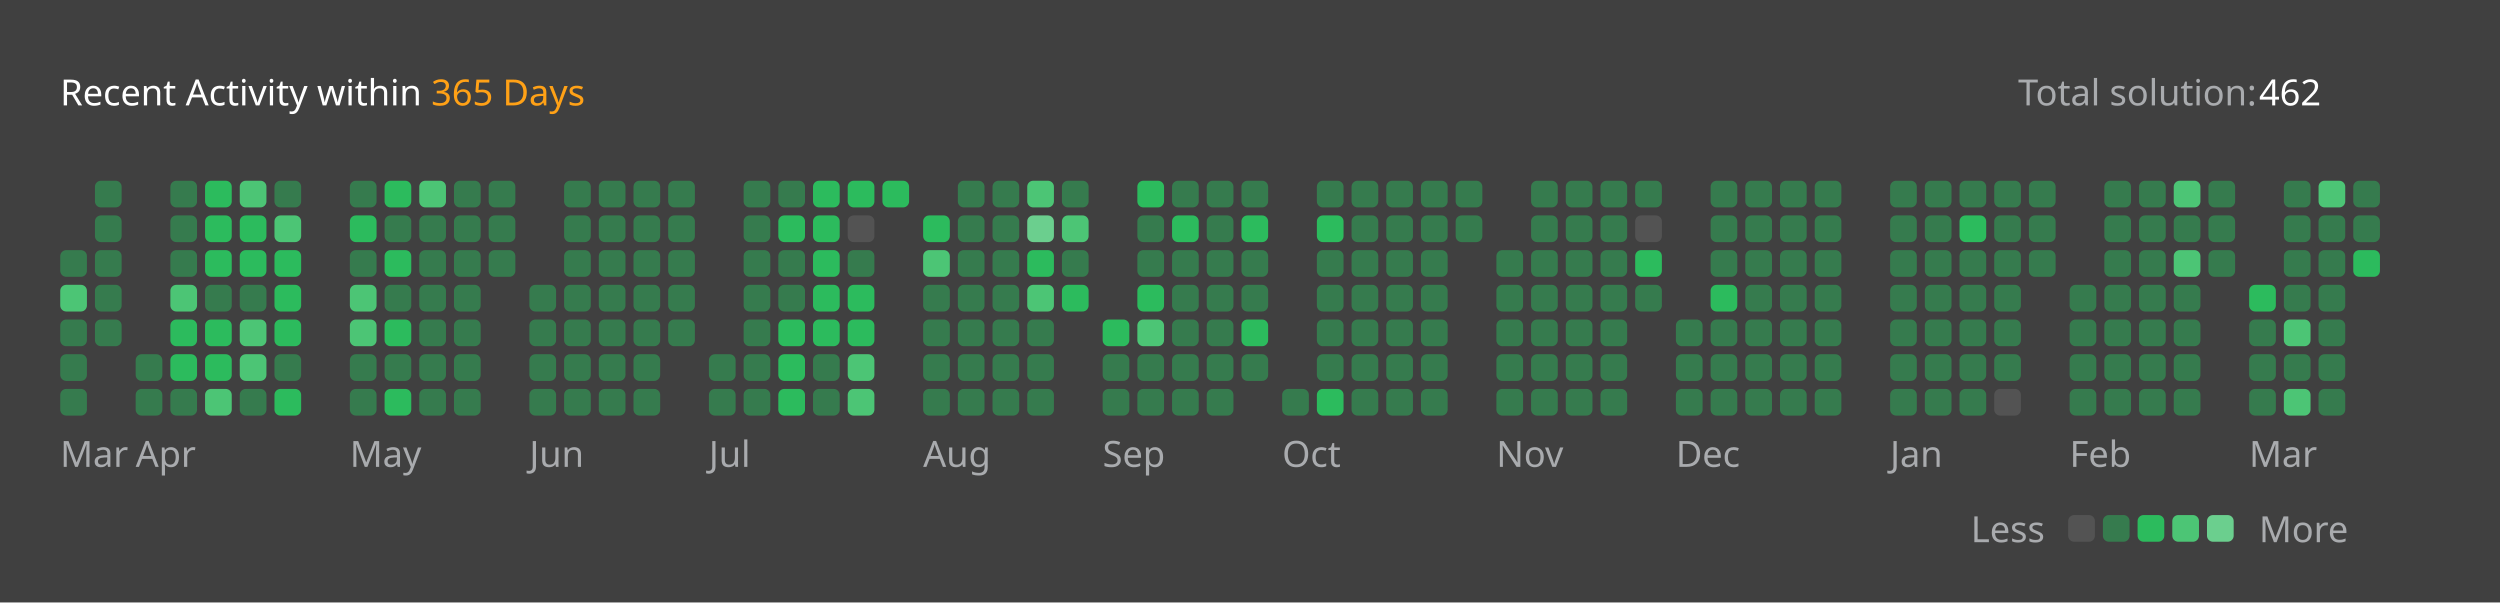
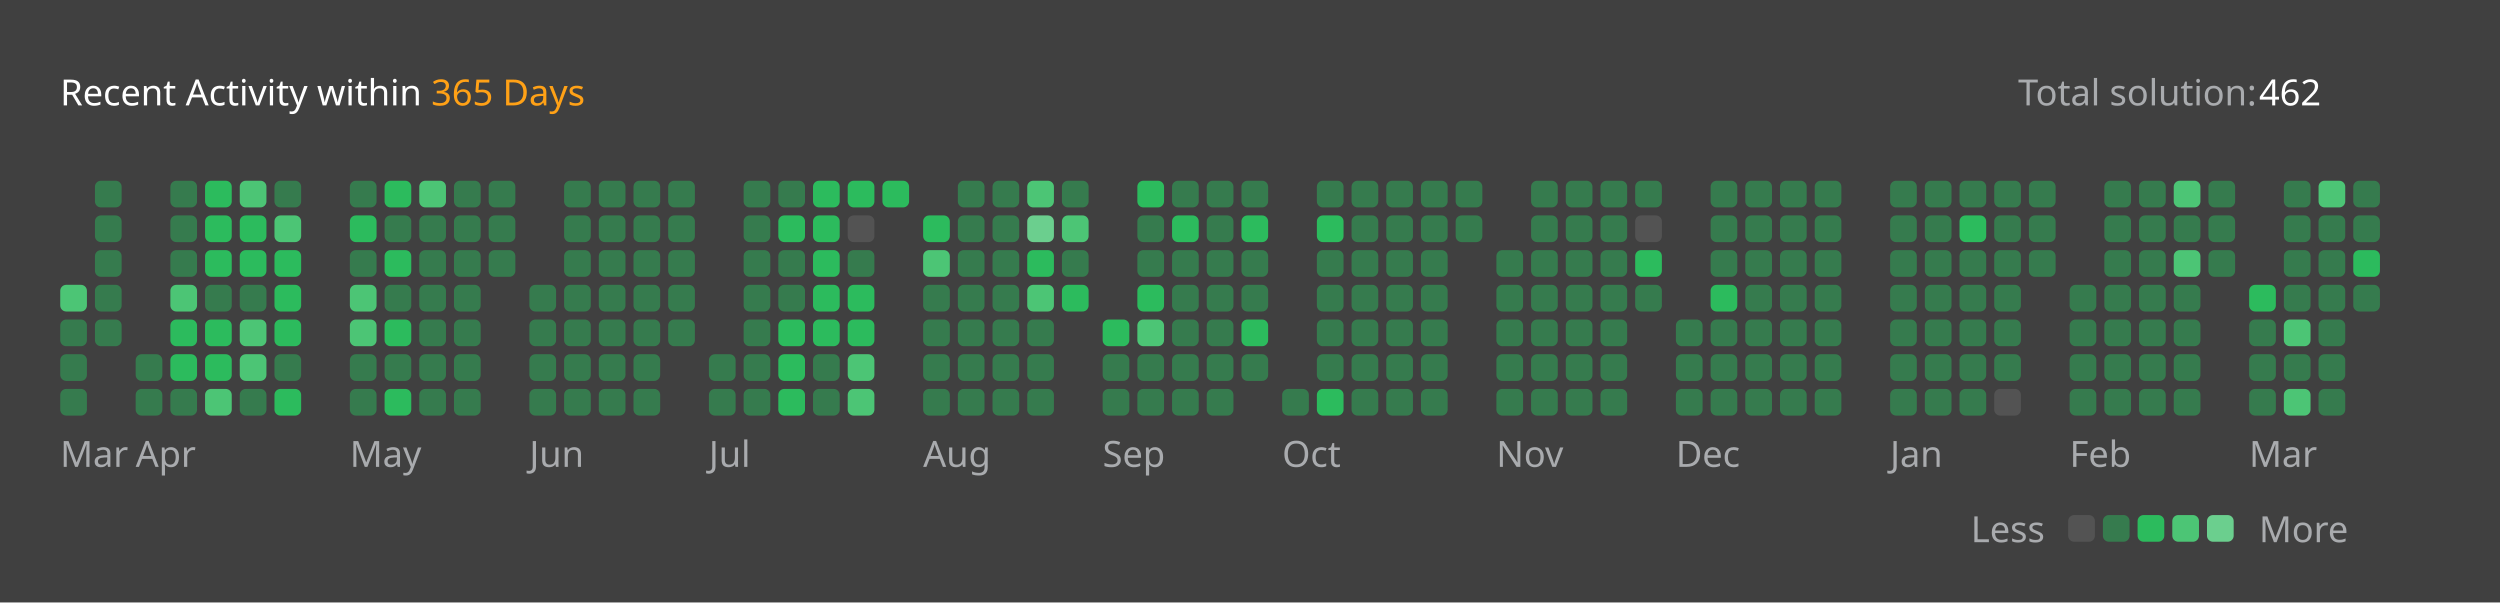
<svg xmlns="http://www.w3.org/2000/svg" version="1.1" height="200" width="830" viewBox="0 0 830 200">
  <style>*{font-family: "Segoe UI", Tahoma, Geneva, Verdana, sans-serif;}</style>
  <style>.title{font-weight: 500;font-size: 1rem;}</style>
  <style>.rotate-90{transform: rotate(-90deg);transform-origin: center;transform-box: fill-box;}</style>
  <style>.state{font-size: .75rem;}</style>
  <style>.light{color: #ffffff;fill: #ffffff;}</style>
  <style>.light-gray{color: #eff2f699;fill: #eff2f699;}</style>
  <style>.dark-gray{color: #ebebf54d;fill: #ebebf54d;}</style>
  <style>.gray{color: #747474;fill: #747474;}</style>
  <style>.orange{color: #ffa116;fill: #ffa116;}</style>
  <style>.background{color: #404040;fill: #404040;}</style>
  <style>.level-1-block{fill: #ffffff1a;}</style>
  <style>.level-2-block{fill: #2cb55d80;}</style>
  <style>.level-3-block{fill: #2cbb5dff;}</style>
  <style>.level-4-block{fill: #4cc575ff;}</style>
  <style>.level-5-block{fill: #6bcf8eff;}</style>
  <rect fill="#404040" x="0" y="0" width="830" height="200" rx="0.5rem" />
  <g text-anchor="start" text-decoration="1" class="title">
    <text x="20" y="35">
      <tspan class="light">Recent Activity within</tspan>
      <tspan class="orange">365 Days</tspan>
    </text>
  </g>
  <g class="state">
    <text x="670" y="35" class="light-gray"> Total solution: </text>
    <text x="750" y="35" class="light"> 462 </text>
    <text x="678.88" y="180" class="light-gray" text-anchor="end">Less</text>
    <rect x="686.64" y="171" width="8.86" height="8.86" rx="2" ry="2" class="level-1-block" />
    <rect x="698.16" y="171" width="8.86" height="8.86" rx="2" ry="2" class="level-2-block" />
    <rect x="709.68" y="171" width="8.86" height="8.86" rx="2" ry="2" class="level-3-block" />
    <rect x="721.2" y="171" width="8.86" height="8.86" rx="2" ry="2" class="level-4-block" />
    <rect x="732.72" y="171" width="8.86" height="8.86" rx="2" ry="2" class="level-5-block" />
    <text x="750" y="180" class="light-gray">More</text>
  </g>
  <g x="20" y="60">
    <g x="20" y="60">
      <g x="20.0" y="60">
-         <rect x="20.0" y="83.04" width="8.86" height="8.86" rx="2" ry="2" class="level-2-block" />
        <rect x="20.0" y="94.56" width="8.86" height="8.86" rx="2" ry="2" class="level-4-block" />
        <rect x="20.0" y="106.08" width="8.86" height="8.86" rx="2" ry="2" class="level-2-block" />
        <rect x="20.0" y="117.6" width="8.86" height="8.86" rx="2" ry="2" class="level-2-block" />
        <rect x="20.0" y="129.12" width="8.86" height="8.86" rx="2" ry="2" class="level-2-block" />
      </g>
      <g x="31.52" y="60">
        <rect x="31.52" y="60.0" width="8.86" height="8.86" rx="2" ry="2" class="level-2-block" />
        <rect x="31.52" y="71.52" width="8.86" height="8.86" rx="2" ry="2" class="level-2-block" />
        <rect x="31.52" y="83.04" width="8.86" height="8.86" rx="2" ry="2" class="level-2-block" />
        <rect x="31.52" y="94.56" width="8.86" height="8.86" rx="2" ry="2" class="level-2-block" />
        <rect x="31.52" y="106.08" width="8.86" height="8.86" rx="2" ry="2" class="level-2-block" />
      </g>
      <text x="20.0" y="155" class="light-gray state">Mar</text>
    </g>
  </g>
  <g x="45.04" y="60">
    <g x="45.04" y="60">
      <g x="45.04" y="60">
        <rect x="45.04" y="117.6" width="8.86" height="8.86" rx="2" ry="2" class="level-2-block" />
        <rect x="45.04" y="129.12" width="8.86" height="8.86" rx="2" ry="2" class="level-2-block" />
      </g>
      <g x="56.56" y="60">
        <rect x="56.56" y="60.0" width="8.86" height="8.86" rx="2" ry="2" class="level-2-block" />
        <rect x="56.56" y="71.52" width="8.86" height="8.86" rx="2" ry="2" class="level-2-block" />
        <rect x="56.56" y="83.04" width="8.86" height="8.86" rx="2" ry="2" class="level-2-block" />
        <rect x="56.56" y="94.56" width="8.86" height="8.86" rx="2" ry="2" class="level-4-block" />
        <rect x="56.56" y="106.08" width="8.86" height="8.86" rx="2" ry="2" class="level-3-block" />
        <rect x="56.56" y="117.6" width="8.86" height="8.86" rx="2" ry="2" class="level-3-block" />
        <rect x="56.56" y="129.12" width="8.86" height="8.86" rx="2" ry="2" class="level-2-block" />
      </g>
      <g x="68.08" y="60">
        <rect x="68.08" y="60.0" width="8.86" height="8.86" rx="2" ry="2" class="level-3-block" />
        <rect x="68.08" y="71.52" width="8.86" height="8.86" rx="2" ry="2" class="level-3-block" />
        <rect x="68.08" y="83.04" width="8.86" height="8.86" rx="2" ry="2" class="level-3-block" />
        <rect x="68.08" y="94.56" width="8.86" height="8.86" rx="2" ry="2" class="level-2-block" />
        <rect x="68.08" y="106.08" width="8.86" height="8.86" rx="2" ry="2" class="level-3-block" />
        <rect x="68.08" y="117.6" width="8.86" height="8.86" rx="2" ry="2" class="level-3-block" />
        <rect x="68.08" y="129.12" width="8.86" height="8.86" rx="2" ry="2" class="level-4-block" />
      </g>
      <g x="79.6" y="60">
        <rect x="79.6" y="60.0" width="8.86" height="8.86" rx="2" ry="2" class="level-4-block" />
        <rect x="79.6" y="71.52" width="8.86" height="8.86" rx="2" ry="2" class="level-3-block" />
        <rect x="79.6" y="83.04" width="8.86" height="8.86" rx="2" ry="2" class="level-3-block" />
        <rect x="79.6" y="94.56" width="8.86" height="8.86" rx="2" ry="2" class="level-2-block" />
        <rect x="79.6" y="106.08" width="8.86" height="8.86" rx="2" ry="2" class="level-4-block" />
        <rect x="79.6" y="117.6" width="8.86" height="8.86" rx="2" ry="2" class="level-4-block" />
        <rect x="79.6" y="129.12" width="8.86" height="8.86" rx="2" ry="2" class="level-2-block" />
      </g>
      <g x="91.12" y="60">
        <rect x="91.12" y="60.0" width="8.86" height="8.86" rx="2" ry="2" class="level-2-block" />
        <rect x="91.12" y="71.52" width="8.86" height="8.86" rx="2" ry="2" class="level-4-block" />
        <rect x="91.12" y="83.04" width="8.86" height="8.86" rx="2" ry="2" class="level-3-block" />
        <rect x="91.12" y="94.56" width="8.86" height="8.86" rx="2" ry="2" class="level-3-block" />
        <rect x="91.12" y="106.08" width="8.86" height="8.86" rx="2" ry="2" class="level-3-block" />
        <rect x="91.12" y="117.6" width="8.86" height="8.86" rx="2" ry="2" class="level-2-block" />
        <rect x="91.12" y="129.12" width="8.86" height="8.86" rx="2" ry="2" class="level-3-block" />
      </g>
      <text x="45.04" y="155" class="light-gray state">Apr</text>
    </g>
  </g>
  <g x="116.16" y="60">
    <g x="116.16" y="60">
      <g x="116.16" y="60">
        <rect x="116.16" y="60.0" width="8.86" height="8.86" rx="2" ry="2" class="level-2-block" />
        <rect x="116.16" y="71.52" width="8.86" height="8.86" rx="2" ry="2" class="level-3-block" />
        <rect x="116.16" y="83.04" width="8.86" height="8.86" rx="2" ry="2" class="level-2-block" />
        <rect x="116.16" y="94.56" width="8.86" height="8.86" rx="2" ry="2" class="level-4-block" />
        <rect x="116.16" y="106.08" width="8.86" height="8.86" rx="2" ry="2" class="level-4-block" />
        <rect x="116.16" y="117.6" width="8.86" height="8.86" rx="2" ry="2" class="level-2-block" />
        <rect x="116.16" y="129.12" width="8.86" height="8.86" rx="2" ry="2" class="level-2-block" />
      </g>
      <g x="127.68" y="60">
        <rect x="127.68" y="60.0" width="8.86" height="8.86" rx="2" ry="2" class="level-3-block" />
        <rect x="127.68" y="71.52" width="8.86" height="8.86" rx="2" ry="2" class="level-2-block" />
        <rect x="127.68" y="83.04" width="8.86" height="8.86" rx="2" ry="2" class="level-3-block" />
        <rect x="127.68" y="94.56" width="8.86" height="8.86" rx="2" ry="2" class="level-2-block" />
        <rect x="127.68" y="106.08" width="8.86" height="8.86" rx="2" ry="2" class="level-3-block" />
        <rect x="127.68" y="117.6" width="8.86" height="8.86" rx="2" ry="2" class="level-2-block" />
        <rect x="127.68" y="129.12" width="8.86" height="8.86" rx="2" ry="2" class="level-3-block" />
      </g>
      <g x="139.2" y="60">
        <rect x="139.2" y="60.0" width="8.86" height="8.86" rx="2" ry="2" class="level-4-block" />
        <rect x="139.2" y="71.52" width="8.86" height="8.86" rx="2" ry="2" class="level-2-block" />
        <rect x="139.2" y="83.04" width="8.86" height="8.86" rx="2" ry="2" class="level-2-block" />
        <rect x="139.2" y="94.56" width="8.86" height="8.86" rx="2" ry="2" class="level-2-block" />
        <rect x="139.2" y="106.08" width="8.86" height="8.86" rx="2" ry="2" class="level-2-block" />
        <rect x="139.2" y="117.6" width="8.86" height="8.86" rx="2" ry="2" class="level-2-block" />
        <rect x="139.2" y="129.12" width="8.86" height="8.86" rx="2" ry="2" class="level-2-block" />
      </g>
      <g x="150.72" y="60">
        <rect x="150.72" y="60.0" width="8.86" height="8.86" rx="2" ry="2" class="level-2-block" />
        <rect x="150.72" y="71.52" width="8.86" height="8.86" rx="2" ry="2" class="level-2-block" />
        <rect x="150.72" y="83.04" width="8.86" height="8.86" rx="2" ry="2" class="level-2-block" />
        <rect x="150.72" y="94.56" width="8.86" height="8.86" rx="2" ry="2" class="level-2-block" />
        <rect x="150.72" y="106.08" width="8.86" height="8.86" rx="2" ry="2" class="level-2-block" />
        <rect x="150.72" y="117.6" width="8.86" height="8.86" rx="2" ry="2" class="level-2-block" />
        <rect x="150.72" y="129.12" width="8.86" height="8.86" rx="2" ry="2" class="level-2-block" />
      </g>
      <g x="162.24" y="60">
        <rect x="162.24" y="60.0" width="8.86" height="8.86" rx="2" ry="2" class="level-2-block" />
        <rect x="162.24" y="71.52" width="8.86" height="8.86" rx="2" ry="2" class="level-2-block" />
        <rect x="162.24" y="83.04" width="8.86" height="8.86" rx="2" ry="2" class="level-2-block" />
      </g>
      <text x="116.16" y="155" class="light-gray state">May</text>
    </g>
  </g>
  <g x="175.76" y="60">
    <g x="175.76" y="60">
      <g x="175.76" y="60">
        <rect x="175.76" y="94.56" width="8.86" height="8.86" rx="2" ry="2" class="level-2-block" />
        <rect x="175.76" y="106.08" width="8.86" height="8.86" rx="2" ry="2" class="level-2-block" />
        <rect x="175.76" y="117.6" width="8.86" height="8.86" rx="2" ry="2" class="level-2-block" />
        <rect x="175.76" y="129.12" width="8.86" height="8.86" rx="2" ry="2" class="level-2-block" />
      </g>
      <g x="187.28" y="60">
        <rect x="187.28" y="60.0" width="8.86" height="8.86" rx="2" ry="2" class="level-2-block" />
        <rect x="187.28" y="71.52" width="8.86" height="8.86" rx="2" ry="2" class="level-2-block" />
        <rect x="187.28" y="83.04" width="8.86" height="8.86" rx="2" ry="2" class="level-2-block" />
        <rect x="187.28" y="94.56" width="8.86" height="8.86" rx="2" ry="2" class="level-2-block" />
        <rect x="187.28" y="106.08" width="8.86" height="8.86" rx="2" ry="2" class="level-2-block" />
        <rect x="187.28" y="117.6" width="8.86" height="8.86" rx="2" ry="2" class="level-2-block" />
        <rect x="187.28" y="129.12" width="8.86" height="8.86" rx="2" ry="2" class="level-2-block" />
      </g>
      <g x="198.8" y="60">
        <rect x="198.8" y="60.0" width="8.86" height="8.86" rx="2" ry="2" class="level-2-block" />
        <rect x="198.8" y="71.52" width="8.86" height="8.86" rx="2" ry="2" class="level-2-block" />
        <rect x="198.8" y="83.04" width="8.86" height="8.86" rx="2" ry="2" class="level-2-block" />
        <rect x="198.8" y="94.56" width="8.86" height="8.86" rx="2" ry="2" class="level-2-block" />
        <rect x="198.8" y="106.08" width="8.86" height="8.86" rx="2" ry="2" class="level-2-block" />
        <rect x="198.8" y="117.6" width="8.86" height="8.86" rx="2" ry="2" class="level-2-block" />
        <rect x="198.8" y="129.12" width="8.86" height="8.86" rx="2" ry="2" class="level-2-block" />
      </g>
      <g x="210.32" y="60">
        <rect x="210.32" y="60.0" width="8.86" height="8.86" rx="2" ry="2" class="level-2-block" />
        <rect x="210.32" y="71.52" width="8.86" height="8.86" rx="2" ry="2" class="level-2-block" />
        <rect x="210.32" y="83.04" width="8.86" height="8.86" rx="2" ry="2" class="level-2-block" />
        <rect x="210.32" y="94.56" width="8.86" height="8.86" rx="2" ry="2" class="level-2-block" />
        <rect x="210.32" y="106.08" width="8.86" height="8.86" rx="2" ry="2" class="level-2-block" />
        <rect x="210.32" y="117.6" width="8.86" height="8.86" rx="2" ry="2" class="level-2-block" />
        <rect x="210.32" y="129.12" width="8.86" height="8.86" rx="2" ry="2" class="level-2-block" />
      </g>
      <g x="221.84" y="60">
        <rect x="221.84" y="60.0" width="8.86" height="8.86" rx="2" ry="2" class="level-2-block" />
        <rect x="221.84" y="71.52" width="8.86" height="8.86" rx="2" ry="2" class="level-2-block" />
        <rect x="221.84" y="83.04" width="8.86" height="8.86" rx="2" ry="2" class="level-2-block" />
        <rect x="221.84" y="94.56" width="8.86" height="8.86" rx="2" ry="2" class="level-2-block" />
        <rect x="221.84" y="106.08" width="8.86" height="8.86" rx="2" ry="2" class="level-2-block" />
      </g>
      <text x="175.76" y="155" class="light-gray state">Jun</text>
    </g>
  </g>
  <g x="235.36" y="60">
    <g x="235.36" y="60">
      <g x="235.36" y="60">
        <rect x="235.36" y="117.6" width="8.86" height="8.86" rx="2" ry="2" class="level-2-block" />
        <rect x="235.36" y="129.12" width="8.86" height="8.86" rx="2" ry="2" class="level-2-block" />
      </g>
      <g x="246.88" y="60">
        <rect x="246.88" y="60.0" width="8.86" height="8.86" rx="2" ry="2" class="level-2-block" />
        <rect x="246.88" y="71.52" width="8.86" height="8.86" rx="2" ry="2" class="level-2-block" />
        <rect x="246.88" y="83.04" width="8.86" height="8.86" rx="2" ry="2" class="level-2-block" />
        <rect x="246.88" y="94.56" width="8.86" height="8.86" rx="2" ry="2" class="level-2-block" />
        <rect x="246.88" y="106.08" width="8.86" height="8.86" rx="2" ry="2" class="level-2-block" />
        <rect x="246.88" y="117.6" width="8.86" height="8.86" rx="2" ry="2" class="level-2-block" />
        <rect x="246.88" y="129.12" width="8.86" height="8.86" rx="2" ry="2" class="level-2-block" />
      </g>
      <g x="258.4" y="60">
        <rect x="258.4" y="60.0" width="8.86" height="8.86" rx="2" ry="2" class="level-2-block" />
        <rect x="258.4" y="71.52" width="8.86" height="8.86" rx="2" ry="2" class="level-3-block" />
        <rect x="258.4" y="83.04" width="8.86" height="8.86" rx="2" ry="2" class="level-2-block" />
        <rect x="258.4" y="94.56" width="8.86" height="8.86" rx="2" ry="2" class="level-2-block" />
        <rect x="258.4" y="106.08" width="8.86" height="8.86" rx="2" ry="2" class="level-3-block" />
        <rect x="258.4" y="117.6" width="8.86" height="8.86" rx="2" ry="2" class="level-3-block" />
        <rect x="258.4" y="129.12" width="8.86" height="8.86" rx="2" ry="2" class="level-3-block" />
      </g>
      <g x="269.92" y="60">
        <rect x="269.92" y="60.0" width="8.86" height="8.86" rx="2" ry="2" class="level-3-block" />
        <rect x="269.92" y="71.52" width="8.86" height="8.86" rx="2" ry="2" class="level-3-block" />
        <rect x="269.92" y="83.04" width="8.86" height="8.86" rx="2" ry="2" class="level-3-block" />
        <rect x="269.92" y="94.56" width="8.86" height="8.86" rx="2" ry="2" class="level-3-block" />
        <rect x="269.92" y="106.08" width="8.86" height="8.86" rx="2" ry="2" class="level-3-block" />
        <rect x="269.92" y="117.6" width="8.86" height="8.86" rx="2" ry="2" class="level-2-block" />
        <rect x="269.92" y="129.12" width="8.86" height="8.86" rx="2" ry="2" class="level-2-block" />
      </g>
      <g x="281.44" y="60">
        <rect x="281.44" y="60.0" width="8.86" height="8.86" rx="2" ry="2" class="level-3-block" />
        <rect x="281.44" y="71.52" width="8.86" height="8.86" rx="2" ry="2" class="level-1-block" />
        <rect x="281.44" y="83.04" width="8.86" height="8.86" rx="2" ry="2" class="level-2-block" />
        <rect x="281.44" y="94.56" width="8.86" height="8.86" rx="2" ry="2" class="level-3-block" />
        <rect x="281.44" y="106.08" width="8.86" height="8.86" rx="2" ry="2" class="level-3-block" />
        <rect x="281.44" y="117.6" width="8.86" height="8.86" rx="2" ry="2" class="level-4-block" />
        <rect x="281.44" y="129.12" width="8.86" height="8.86" rx="2" ry="2" class="level-4-block" />
      </g>
      <g x="292.96" y="60">
        <rect x="292.96" y="60.0" width="8.86" height="8.86" rx="2" ry="2" class="level-3-block" />
      </g>
      <text x="235.36" y="155" class="light-gray state">Jul</text>
    </g>
  </g>
  <g x="306.48" y="60">
    <g x="306.48" y="60">
      <g x="306.48" y="60">
        <rect x="306.48" y="71.52" width="8.86" height="8.86" rx="2" ry="2" class="level-3-block" />
        <rect x="306.48" y="83.04" width="8.86" height="8.86" rx="2" ry="2" class="level-4-block" />
        <rect x="306.48" y="94.56" width="8.86" height="8.86" rx="2" ry="2" class="level-2-block" />
        <rect x="306.48" y="106.08" width="8.86" height="8.86" rx="2" ry="2" class="level-2-block" />
        <rect x="306.48" y="117.6" width="8.86" height="8.86" rx="2" ry="2" class="level-2-block" />
        <rect x="306.48" y="129.12" width="8.86" height="8.86" rx="2" ry="2" class="level-2-block" />
      </g>
      <g x="318.0" y="60">
        <rect x="318.0" y="60.0" width="8.86" height="8.86" rx="2" ry="2" class="level-2-block" />
        <rect x="318.0" y="71.52" width="8.86" height="8.86" rx="2" ry="2" class="level-2-block" />
        <rect x="318.0" y="83.04" width="8.86" height="8.86" rx="2" ry="2" class="level-2-block" />
        <rect x="318.0" y="94.56" width="8.86" height="8.86" rx="2" ry="2" class="level-2-block" />
        <rect x="318.0" y="106.08" width="8.86" height="8.86" rx="2" ry="2" class="level-2-block" />
        <rect x="318.0" y="117.6" width="8.86" height="8.86" rx="2" ry="2" class="level-2-block" />
        <rect x="318.0" y="129.12" width="8.86" height="8.86" rx="2" ry="2" class="level-2-block" />
      </g>
      <g x="329.52" y="60">
        <rect x="329.52" y="60.0" width="8.86" height="8.86" rx="2" ry="2" class="level-2-block" />
        <rect x="329.52" y="71.52" width="8.86" height="8.86" rx="2" ry="2" class="level-2-block" />
        <rect x="329.52" y="83.04" width="8.86" height="8.86" rx="2" ry="2" class="level-2-block" />
        <rect x="329.52" y="94.56" width="8.86" height="8.86" rx="2" ry="2" class="level-2-block" />
        <rect x="329.52" y="106.08" width="8.86" height="8.86" rx="2" ry="2" class="level-2-block" />
        <rect x="329.52" y="117.6" width="8.86" height="8.86" rx="2" ry="2" class="level-2-block" />
        <rect x="329.52" y="129.12" width="8.86" height="8.86" rx="2" ry="2" class="level-2-block" />
      </g>
      <g x="341.04" y="60">
        <rect x="341.04" y="60.0" width="8.86" height="8.86" rx="2" ry="2" class="level-4-block" />
        <rect x="341.04" y="71.52" width="8.86" height="8.86" rx="2" ry="2" class="level-5-block" />
        <rect x="341.04" y="83.04" width="8.86" height="8.86" rx="2" ry="2" class="level-3-block" />
        <rect x="341.04" y="94.56" width="8.86" height="8.86" rx="2" ry="2" class="level-4-block" />
        <rect x="341.04" y="106.08" width="8.86" height="8.86" rx="2" ry="2" class="level-2-block" />
        <rect x="341.04" y="117.6" width="8.86" height="8.86" rx="2" ry="2" class="level-2-block" />
        <rect x="341.04" y="129.12" width="8.86" height="8.86" rx="2" ry="2" class="level-2-block" />
      </g>
      <g x="352.56" y="60">
        <rect x="352.56" y="60.0" width="8.86" height="8.86" rx="2" ry="2" class="level-2-block" />
        <rect x="352.56" y="71.52" width="8.86" height="8.86" rx="2" ry="2" class="level-4-block" />
        <rect x="352.56" y="83.04" width="8.86" height="8.86" rx="2" ry="2" class="level-2-block" />
        <rect x="352.56" y="94.56" width="8.86" height="8.86" rx="2" ry="2" class="level-3-block" />
      </g>
      <text x="306.48" y="155" class="light-gray state">Aug</text>
    </g>
  </g>
  <g x="366.08" y="60">
    <g x="366.08" y="60">
      <g x="366.08" y="60">
        <rect x="366.08" y="106.08" width="8.86" height="8.86" rx="2" ry="2" class="level-3-block" />
        <rect x="366.08" y="117.6" width="8.86" height="8.86" rx="2" ry="2" class="level-2-block" />
        <rect x="366.08" y="129.12" width="8.86" height="8.86" rx="2" ry="2" class="level-2-block" />
      </g>
      <g x="377.6" y="60">
        <rect x="377.6" y="60.0" width="8.86" height="8.86" rx="2" ry="2" class="level-3-block" />
        <rect x="377.6" y="71.52" width="8.86" height="8.86" rx="2" ry="2" class="level-2-block" />
        <rect x="377.6" y="83.04" width="8.86" height="8.86" rx="2" ry="2" class="level-2-block" />
        <rect x="377.6" y="94.56" width="8.86" height="8.86" rx="2" ry="2" class="level-3-block" />
        <rect x="377.6" y="106.08" width="8.86" height="8.86" rx="2" ry="2" class="level-4-block" />
        <rect x="377.6" y="117.6" width="8.86" height="8.86" rx="2" ry="2" class="level-2-block" />
        <rect x="377.6" y="129.12" width="8.86" height="8.86" rx="2" ry="2" class="level-2-block" />
      </g>
      <g x="389.12" y="60">
        <rect x="389.12" y="60.0" width="8.86" height="8.86" rx="2" ry="2" class="level-2-block" />
        <rect x="389.12" y="71.52" width="8.86" height="8.86" rx="2" ry="2" class="level-3-block" />
        <rect x="389.12" y="83.04" width="8.86" height="8.86" rx="2" ry="2" class="level-2-block" />
        <rect x="389.12" y="94.56" width="8.86" height="8.86" rx="2" ry="2" class="level-2-block" />
        <rect x="389.12" y="106.08" width="8.86" height="8.86" rx="2" ry="2" class="level-2-block" />
        <rect x="389.12" y="117.6" width="8.86" height="8.86" rx="2" ry="2" class="level-2-block" />
        <rect x="389.12" y="129.12" width="8.86" height="8.86" rx="2" ry="2" class="level-2-block" />
      </g>
      <g x="400.64" y="60">
        <rect x="400.64" y="60.0" width="8.86" height="8.86" rx="2" ry="2" class="level-2-block" />
        <rect x="400.64" y="71.52" width="8.86" height="8.86" rx="2" ry="2" class="level-2-block" />
        <rect x="400.64" y="83.04" width="8.86" height="8.86" rx="2" ry="2" class="level-2-block" />
        <rect x="400.64" y="94.56" width="8.86" height="8.86" rx="2" ry="2" class="level-2-block" />
        <rect x="400.64" y="106.08" width="8.86" height="8.86" rx="2" ry="2" class="level-2-block" />
        <rect x="400.64" y="117.6" width="8.86" height="8.86" rx="2" ry="2" class="level-2-block" />
        <rect x="400.64" y="129.12" width="8.86" height="8.86" rx="2" ry="2" class="level-2-block" />
      </g>
      <g x="412.16" y="60">
        <rect x="412.16" y="60.0" width="8.86" height="8.86" rx="2" ry="2" class="level-2-block" />
        <rect x="412.16" y="71.52" width="8.86" height="8.86" rx="2" ry="2" class="level-3-block" />
        <rect x="412.16" y="83.04" width="8.86" height="8.86" rx="2" ry="2" class="level-2-block" />
        <rect x="412.16" y="94.56" width="8.86" height="8.86" rx="2" ry="2" class="level-2-block" />
        <rect x="412.16" y="106.08" width="8.86" height="8.86" rx="2" ry="2" class="level-3-block" />
        <rect x="412.16" y="117.6" width="8.86" height="8.86" rx="2" ry="2" class="level-2-block" />
      </g>
      <text x="366.08" y="155" class="light-gray state">Sep</text>
    </g>
  </g>
  <g x="425.68" y="60">
    <g x="425.68" y="60">
      <g x="425.68" y="60">
        <rect x="425.68" y="129.12" width="8.86" height="8.86" rx="2" ry="2" class="level-2-block" />
      </g>
      <g x="437.2" y="60">
        <rect x="437.2" y="60.0" width="8.86" height="8.86" rx="2" ry="2" class="level-2-block" />
        <rect x="437.2" y="71.52" width="8.86" height="8.86" rx="2" ry="2" class="level-3-block" />
        <rect x="437.2" y="83.04" width="8.86" height="8.86" rx="2" ry="2" class="level-2-block" />
        <rect x="437.2" y="94.56" width="8.86" height="8.86" rx="2" ry="2" class="level-2-block" />
        <rect x="437.2" y="106.08" width="8.86" height="8.86" rx="2" ry="2" class="level-2-block" />
        <rect x="437.2" y="117.6" width="8.86" height="8.86" rx="2" ry="2" class="level-2-block" />
        <rect x="437.2" y="129.12" width="8.86" height="8.86" rx="2" ry="2" class="level-3-block" />
      </g>
      <g x="448.72" y="60">
        <rect x="448.72" y="60.0" width="8.86" height="8.86" rx="2" ry="2" class="level-2-block" />
        <rect x="448.72" y="71.52" width="8.86" height="8.86" rx="2" ry="2" class="level-2-block" />
        <rect x="448.72" y="83.04" width="8.86" height="8.86" rx="2" ry="2" class="level-2-block" />
        <rect x="448.72" y="94.56" width="8.86" height="8.86" rx="2" ry="2" class="level-2-block" />
        <rect x="448.72" y="106.08" width="8.86" height="8.86" rx="2" ry="2" class="level-2-block" />
        <rect x="448.72" y="117.6" width="8.86" height="8.86" rx="2" ry="2" class="level-2-block" />
        <rect x="448.72" y="129.12" width="8.86" height="8.86" rx="2" ry="2" class="level-2-block" />
      </g>
      <g x="460.24" y="60">
        <rect x="460.24" y="60.0" width="8.86" height="8.86" rx="2" ry="2" class="level-2-block" />
        <rect x="460.24" y="71.52" width="8.86" height="8.86" rx="2" ry="2" class="level-2-block" />
        <rect x="460.24" y="83.04" width="8.86" height="8.86" rx="2" ry="2" class="level-2-block" />
        <rect x="460.24" y="94.56" width="8.86" height="8.86" rx="2" ry="2" class="level-2-block" />
        <rect x="460.24" y="106.08" width="8.86" height="8.86" rx="2" ry="2" class="level-2-block" />
        <rect x="460.24" y="117.6" width="8.86" height="8.86" rx="2" ry="2" class="level-2-block" />
        <rect x="460.24" y="129.12" width="8.86" height="8.86" rx="2" ry="2" class="level-2-block" />
      </g>
      <g x="471.76" y="60">
        <rect x="471.76" y="60.0" width="8.86" height="8.86" rx="2" ry="2" class="level-2-block" />
        <rect x="471.76" y="71.52" width="8.86" height="8.86" rx="2" ry="2" class="level-2-block" />
        <rect x="471.76" y="83.04" width="8.86" height="8.86" rx="2" ry="2" class="level-2-block" />
        <rect x="471.76" y="94.56" width="8.86" height="8.86" rx="2" ry="2" class="level-2-block" />
        <rect x="471.76" y="106.08" width="8.86" height="8.86" rx="2" ry="2" class="level-2-block" />
        <rect x="471.76" y="117.6" width="8.86" height="8.86" rx="2" ry="2" class="level-2-block" />
        <rect x="471.76" y="129.12" width="8.86" height="8.86" rx="2" ry="2" class="level-2-block" />
      </g>
      <g x="483.28" y="60">
        <rect x="483.28" y="60.0" width="8.86" height="8.86" rx="2" ry="2" class="level-2-block" />
        <rect x="483.28" y="71.52" width="8.86" height="8.86" rx="2" ry="2" class="level-2-block" />
      </g>
      <text x="425.68" y="155" class="light-gray state">Oct</text>
    </g>
  </g>
  <g x="496.8" y="60">
    <g x="496.8" y="60">
      <g x="496.8" y="60">
        <rect x="496.8" y="83.04" width="8.86" height="8.86" rx="2" ry="2" class="level-2-block" />
        <rect x="496.8" y="94.56" width="8.86" height="8.86" rx="2" ry="2" class="level-2-block" />
        <rect x="496.8" y="106.08" width="8.86" height="8.86" rx="2" ry="2" class="level-2-block" />
        <rect x="496.8" y="117.6" width="8.86" height="8.86" rx="2" ry="2" class="level-2-block" />
        <rect x="496.8" y="129.12" width="8.86" height="8.86" rx="2" ry="2" class="level-2-block" />
      </g>
      <g x="508.32" y="60">
        <rect x="508.32" y="60.0" width="8.86" height="8.86" rx="2" ry="2" class="level-2-block" />
        <rect x="508.32" y="71.52" width="8.86" height="8.86" rx="2" ry="2" class="level-2-block" />
        <rect x="508.32" y="83.04" width="8.86" height="8.86" rx="2" ry="2" class="level-2-block" />
        <rect x="508.32" y="94.56" width="8.86" height="8.86" rx="2" ry="2" class="level-2-block" />
        <rect x="508.32" y="106.08" width="8.86" height="8.86" rx="2" ry="2" class="level-2-block" />
        <rect x="508.32" y="117.6" width="8.86" height="8.86" rx="2" ry="2" class="level-2-block" />
        <rect x="508.32" y="129.12" width="8.86" height="8.86" rx="2" ry="2" class="level-2-block" />
      </g>
      <g x="519.84" y="60">
        <rect x="519.84" y="60.0" width="8.86" height="8.86" rx="2" ry="2" class="level-2-block" />
        <rect x="519.84" y="71.52" width="8.86" height="8.86" rx="2" ry="2" class="level-2-block" />
        <rect x="519.84" y="83.04" width="8.86" height="8.86" rx="2" ry="2" class="level-2-block" />
        <rect x="519.84" y="94.56" width="8.86" height="8.86" rx="2" ry="2" class="level-2-block" />
        <rect x="519.84" y="106.08" width="8.86" height="8.86" rx="2" ry="2" class="level-2-block" />
        <rect x="519.84" y="117.6" width="8.86" height="8.86" rx="2" ry="2" class="level-2-block" />
        <rect x="519.84" y="129.12" width="8.86" height="8.86" rx="2" ry="2" class="level-2-block" />
      </g>
      <g x="531.36" y="60">
        <rect x="531.36" y="60.0" width="8.86" height="8.86" rx="2" ry="2" class="level-2-block" />
        <rect x="531.36" y="71.52" width="8.86" height="8.86" rx="2" ry="2" class="level-2-block" />
        <rect x="531.36" y="83.04" width="8.86" height="8.86" rx="2" ry="2" class="level-2-block" />
        <rect x="531.36" y="94.56" width="8.86" height="8.86" rx="2" ry="2" class="level-2-block" />
        <rect x="531.36" y="106.08" width="8.86" height="8.86" rx="2" ry="2" class="level-2-block" />
        <rect x="531.36" y="117.6" width="8.86" height="8.86" rx="2" ry="2" class="level-2-block" />
        <rect x="531.36" y="129.12" width="8.86" height="8.86" rx="2" ry="2" class="level-2-block" />
      </g>
      <g x="542.88" y="60">
        <rect x="542.88" y="60.0" width="8.86" height="8.86" rx="2" ry="2" class="level-2-block" />
        <rect x="542.88" y="71.52" width="8.86" height="8.86" rx="2" ry="2" class="level-1-block" />
        <rect x="542.88" y="83.04" width="8.86" height="8.86" rx="2" ry="2" class="level-3-block" />
        <rect x="542.88" y="94.56" width="8.86" height="8.86" rx="2" ry="2" class="level-2-block" />
      </g>
      <text x="496.8" y="155" class="light-gray state">Nov</text>
    </g>
  </g>
  <g x="556.4" y="60">
    <g x="556.4" y="60">
      <g x="556.4" y="60">
        <rect x="556.4" y="106.08" width="8.86" height="8.86" rx="2" ry="2" class="level-2-block" />
        <rect x="556.4" y="117.6" width="8.86" height="8.86" rx="2" ry="2" class="level-2-block" />
        <rect x="556.4" y="129.12" width="8.86" height="8.86" rx="2" ry="2" class="level-2-block" />
      </g>
      <g x="567.92" y="60">
        <rect x="567.92" y="60.0" width="8.86" height="8.86" rx="2" ry="2" class="level-2-block" />
        <rect x="567.92" y="71.52" width="8.86" height="8.86" rx="2" ry="2" class="level-2-block" />
        <rect x="567.92" y="83.04" width="8.86" height="8.86" rx="2" ry="2" class="level-2-block" />
        <rect x="567.92" y="94.56" width="8.86" height="8.86" rx="2" ry="2" class="level-3-block" />
        <rect x="567.92" y="106.08" width="8.86" height="8.86" rx="2" ry="2" class="level-2-block" />
        <rect x="567.92" y="117.6" width="8.86" height="8.86" rx="2" ry="2" class="level-2-block" />
        <rect x="567.92" y="129.12" width="8.86" height="8.86" rx="2" ry="2" class="level-2-block" />
      </g>
      <g x="579.44" y="60">
        <rect x="579.44" y="60.0" width="8.86" height="8.86" rx="2" ry="2" class="level-2-block" />
        <rect x="579.44" y="71.52" width="8.86" height="8.86" rx="2" ry="2" class="level-2-block" />
        <rect x="579.44" y="83.04" width="8.86" height="8.86" rx="2" ry="2" class="level-2-block" />
        <rect x="579.44" y="94.56" width="8.86" height="8.86" rx="2" ry="2" class="level-2-block" />
        <rect x="579.44" y="106.08" width="8.86" height="8.86" rx="2" ry="2" class="level-2-block" />
        <rect x="579.44" y="117.6" width="8.86" height="8.86" rx="2" ry="2" class="level-2-block" />
        <rect x="579.44" y="129.12" width="8.86" height="8.86" rx="2" ry="2" class="level-2-block" />
      </g>
      <g x="590.96" y="60">
        <rect x="590.96" y="60.0" width="8.86" height="8.86" rx="2" ry="2" class="level-2-block" />
        <rect x="590.96" y="71.52" width="8.86" height="8.86" rx="2" ry="2" class="level-2-block" />
        <rect x="590.96" y="83.04" width="8.86" height="8.86" rx="2" ry="2" class="level-2-block" />
        <rect x="590.96" y="94.56" width="8.86" height="8.86" rx="2" ry="2" class="level-2-block" />
        <rect x="590.96" y="106.08" width="8.86" height="8.86" rx="2" ry="2" class="level-2-block" />
        <rect x="590.96" y="117.6" width="8.86" height="8.86" rx="2" ry="2" class="level-2-block" />
        <rect x="590.96" y="129.12" width="8.86" height="8.86" rx="2" ry="2" class="level-2-block" />
      </g>
      <g x="602.48" y="60">
        <rect x="602.48" y="60.0" width="8.86" height="8.86" rx="2" ry="2" class="level-2-block" />
        <rect x="602.48" y="71.52" width="8.86" height="8.86" rx="2" ry="2" class="level-2-block" />
        <rect x="602.48" y="83.04" width="8.86" height="8.86" rx="2" ry="2" class="level-2-block" />
        <rect x="602.48" y="94.56" width="8.86" height="8.86" rx="2" ry="2" class="level-2-block" />
        <rect x="602.48" y="106.08" width="8.86" height="8.86" rx="2" ry="2" class="level-2-block" />
        <rect x="602.48" y="117.6" width="8.86" height="8.86" rx="2" ry="2" class="level-2-block" />
        <rect x="602.48" y="129.12" width="8.86" height="8.86" rx="2" ry="2" class="level-2-block" />
      </g>
      <text x="556.4" y="155" class="light-gray state">Dec</text>
    </g>
  </g>
  <g x="627.52" y="60">
    <g x="627.52" y="60">
      <g x="627.52" y="60">
        <rect x="627.52" y="60.0" width="8.86" height="8.86" rx="2" ry="2" class="level-2-block" />
        <rect x="627.52" y="71.52" width="8.86" height="8.86" rx="2" ry="2" class="level-2-block" />
        <rect x="627.52" y="83.04" width="8.86" height="8.86" rx="2" ry="2" class="level-2-block" />
        <rect x="627.52" y="94.56" width="8.86" height="8.86" rx="2" ry="2" class="level-2-block" />
        <rect x="627.52" y="106.08" width="8.86" height="8.86" rx="2" ry="2" class="level-2-block" />
        <rect x="627.52" y="117.6" width="8.86" height="8.86" rx="2" ry="2" class="level-2-block" />
        <rect x="627.52" y="129.12" width="8.86" height="8.86" rx="2" ry="2" class="level-2-block" />
      </g>
      <g x="639.04" y="60">
        <rect x="639.04" y="60.0" width="8.86" height="8.86" rx="2" ry="2" class="level-2-block" />
        <rect x="639.04" y="71.52" width="8.86" height="8.86" rx="2" ry="2" class="level-2-block" />
        <rect x="639.04" y="83.04" width="8.86" height="8.86" rx="2" ry="2" class="level-2-block" />
        <rect x="639.04" y="94.56" width="8.86" height="8.86" rx="2" ry="2" class="level-2-block" />
        <rect x="639.04" y="106.08" width="8.86" height="8.86" rx="2" ry="2" class="level-2-block" />
        <rect x="639.04" y="117.6" width="8.86" height="8.86" rx="2" ry="2" class="level-2-block" />
        <rect x="639.04" y="129.12" width="8.86" height="8.86" rx="2" ry="2" class="level-2-block" />
      </g>
      <g x="650.56" y="60">
        <rect x="650.56" y="60.0" width="8.86" height="8.86" rx="2" ry="2" class="level-2-block" />
        <rect x="650.56" y="71.52" width="8.86" height="8.86" rx="2" ry="2" class="level-3-block" />
        <rect x="650.56" y="83.04" width="8.86" height="8.86" rx="2" ry="2" class="level-2-block" />
        <rect x="650.56" y="94.56" width="8.86" height="8.86" rx="2" ry="2" class="level-2-block" />
        <rect x="650.56" y="106.08" width="8.86" height="8.86" rx="2" ry="2" class="level-2-block" />
        <rect x="650.56" y="117.6" width="8.86" height="8.86" rx="2" ry="2" class="level-2-block" />
        <rect x="650.56" y="129.12" width="8.86" height="8.86" rx="2" ry="2" class="level-2-block" />
      </g>
      <g x="662.08" y="60">
        <rect x="662.08" y="60.0" width="8.86" height="8.86" rx="2" ry="2" class="level-2-block" />
        <rect x="662.08" y="71.52" width="8.86" height="8.86" rx="2" ry="2" class="level-2-block" />
        <rect x="662.08" y="83.04" width="8.86" height="8.86" rx="2" ry="2" class="level-2-block" />
        <rect x="662.08" y="94.56" width="8.86" height="8.86" rx="2" ry="2" class="level-2-block" />
        <rect x="662.08" y="106.08" width="8.86" height="8.86" rx="2" ry="2" class="level-2-block" />
        <rect x="662.08" y="117.6" width="8.86" height="8.86" rx="2" ry="2" class="level-2-block" />
        <rect x="662.08" y="129.12" width="8.86" height="8.86" rx="2" ry="2" class="level-1-block" />
      </g>
      <g x="673.6" y="60">
        <rect x="673.6" y="60.0" width="8.86" height="8.86" rx="2" ry="2" class="level-2-block" />
        <rect x="673.6" y="71.52" width="8.86" height="8.86" rx="2" ry="2" class="level-2-block" />
        <rect x="673.6" y="83.04" width="8.86" height="8.86" rx="2" ry="2" class="level-2-block" />
      </g>
      <text x="627.52" y="155" class="light-gray state">Jan</text>
    </g>
  </g>
  <g x="687.12" y="60">
    <g x="687.12" y="60">
      <g x="687.12" y="60">
        <rect x="687.12" y="94.56" width="8.86" height="8.86" rx="2" ry="2" class="level-2-block" />
        <rect x="687.12" y="106.08" width="8.86" height="8.86" rx="2" ry="2" class="level-2-block" />
        <rect x="687.12" y="117.6" width="8.86" height="8.86" rx="2" ry="2" class="level-2-block" />
        <rect x="687.12" y="129.12" width="8.86" height="8.86" rx="2" ry="2" class="level-2-block" />
      </g>
      <g x="698.64" y="60">
        <rect x="698.64" y="60.0" width="8.86" height="8.86" rx="2" ry="2" class="level-2-block" />
        <rect x="698.64" y="71.52" width="8.86" height="8.86" rx="2" ry="2" class="level-2-block" />
        <rect x="698.64" y="83.04" width="8.86" height="8.86" rx="2" ry="2" class="level-2-block" />
        <rect x="698.64" y="94.56" width="8.86" height="8.86" rx="2" ry="2" class="level-2-block" />
        <rect x="698.64" y="106.08" width="8.86" height="8.86" rx="2" ry="2" class="level-2-block" />
        <rect x="698.64" y="117.6" width="8.86" height="8.86" rx="2" ry="2" class="level-2-block" />
        <rect x="698.64" y="129.12" width="8.86" height="8.86" rx="2" ry="2" class="level-2-block" />
      </g>
      <g x="710.16" y="60">
        <rect x="710.16" y="60.0" width="8.86" height="8.86" rx="2" ry="2" class="level-2-block" />
        <rect x="710.16" y="71.52" width="8.86" height="8.86" rx="2" ry="2" class="level-2-block" />
        <rect x="710.16" y="83.04" width="8.86" height="8.86" rx="2" ry="2" class="level-2-block" />
        <rect x="710.16" y="94.56" width="8.86" height="8.86" rx="2" ry="2" class="level-2-block" />
        <rect x="710.16" y="106.08" width="8.86" height="8.86" rx="2" ry="2" class="level-2-block" />
        <rect x="710.16" y="117.6" width="8.86" height="8.86" rx="2" ry="2" class="level-2-block" />
        <rect x="710.16" y="129.12" width="8.86" height="8.86" rx="2" ry="2" class="level-2-block" />
      </g>
      <g x="721.68" y="60">
        <rect x="721.68" y="60.0" width="8.86" height="8.86" rx="2" ry="2" class="level-4-block" />
        <rect x="721.68" y="71.52" width="8.86" height="8.86" rx="2" ry="2" class="level-2-block" />
        <rect x="721.68" y="83.04" width="8.86" height="8.86" rx="2" ry="2" class="level-4-block" />
        <rect x="721.68" y="94.56" width="8.86" height="8.86" rx="2" ry="2" class="level-2-block" />
        <rect x="721.68" y="106.08" width="8.86" height="8.86" rx="2" ry="2" class="level-2-block" />
        <rect x="721.68" y="117.6" width="8.86" height="8.86" rx="2" ry="2" class="level-2-block" />
        <rect x="721.68" y="129.12" width="8.86" height="8.86" rx="2" ry="2" class="level-2-block" />
      </g>
      <g x="733.2" y="60">
        <rect x="733.2" y="60.0" width="8.86" height="8.86" rx="2" ry="2" class="level-2-block" />
        <rect x="733.2" y="71.52" width="8.86" height="8.86" rx="2" ry="2" class="level-2-block" />
        <rect x="733.2" y="83.04" width="8.86" height="8.86" rx="2" ry="2" class="level-2-block" />
      </g>
      <text x="687.12" y="155" class="light-gray state">Feb</text>
    </g>
  </g>
  <g x="746.72" y="60">
    <g x="746.72" y="60">
      <g x="746.72" y="60">
        <rect x="746.72" y="94.56" width="8.86" height="8.86" rx="2" ry="2" class="level-3-block" />
        <rect x="746.72" y="106.08" width="8.86" height="8.86" rx="2" ry="2" class="level-2-block" />
        <rect x="746.72" y="117.6" width="8.86" height="8.86" rx="2" ry="2" class="level-2-block" />
        <rect x="746.72" y="129.12" width="8.86" height="8.86" rx="2" ry="2" class="level-2-block" />
      </g>
      <g x="758.24" y="60">
        <rect x="758.24" y="60.0" width="8.86" height="8.86" rx="2" ry="2" class="level-2-block" />
        <rect x="758.24" y="71.52" width="8.86" height="8.86" rx="2" ry="2" class="level-2-block" />
        <rect x="758.24" y="83.04" width="8.86" height="8.86" rx="2" ry="2" class="level-2-block" />
        <rect x="758.24" y="94.56" width="8.86" height="8.86" rx="2" ry="2" class="level-2-block" />
        <rect x="758.24" y="106.08" width="8.86" height="8.86" rx="2" ry="2" class="level-4-block" />
        <rect x="758.24" y="117.6" width="8.86" height="8.86" rx="2" ry="2" class="level-2-block" />
        <rect x="758.24" y="129.12" width="8.86" height="8.86" rx="2" ry="2" class="level-4-block" />
      </g>
      <g x="769.76" y="60">
        <rect x="769.76" y="60.0" width="8.86" height="8.86" rx="2" ry="2" class="level-4-block" />
        <rect x="769.76" y="71.52" width="8.86" height="8.86" rx="2" ry="2" class="level-2-block" />
        <rect x="769.76" y="83.04" width="8.86" height="8.86" rx="2" ry="2" class="level-2-block" />
        <rect x="769.76" y="94.56" width="8.86" height="8.86" rx="2" ry="2" class="level-2-block" />
        <rect x="769.76" y="106.08" width="8.86" height="8.86" rx="2" ry="2" class="level-2-block" />
        <rect x="769.76" y="117.6" width="8.86" height="8.86" rx="2" ry="2" class="level-2-block" />
        <rect x="769.76" y="129.12" width="8.86" height="8.86" rx="2" ry="2" class="level-2-block" />
      </g>
      <g x="781.28" y="60">
        <rect x="781.28" y="60.0" width="8.86" height="8.86" rx="2" ry="2" class="level-2-block" />
        <rect x="781.28" y="71.52" width="8.86" height="8.86" rx="2" ry="2" class="level-2-block" />
        <rect x="781.28" y="83.04" width="8.86" height="8.86" rx="2" ry="2" class="level-3-block" />
+         <rect x="781.28" y="94.56" width="8.86" height="8.86" rx="2" ry="2" class="level-2-block" />
      </g>
      <text x="746.72" y="155" class="light-gray state">Mar</text>
    </g>
  </g>
</svg>
